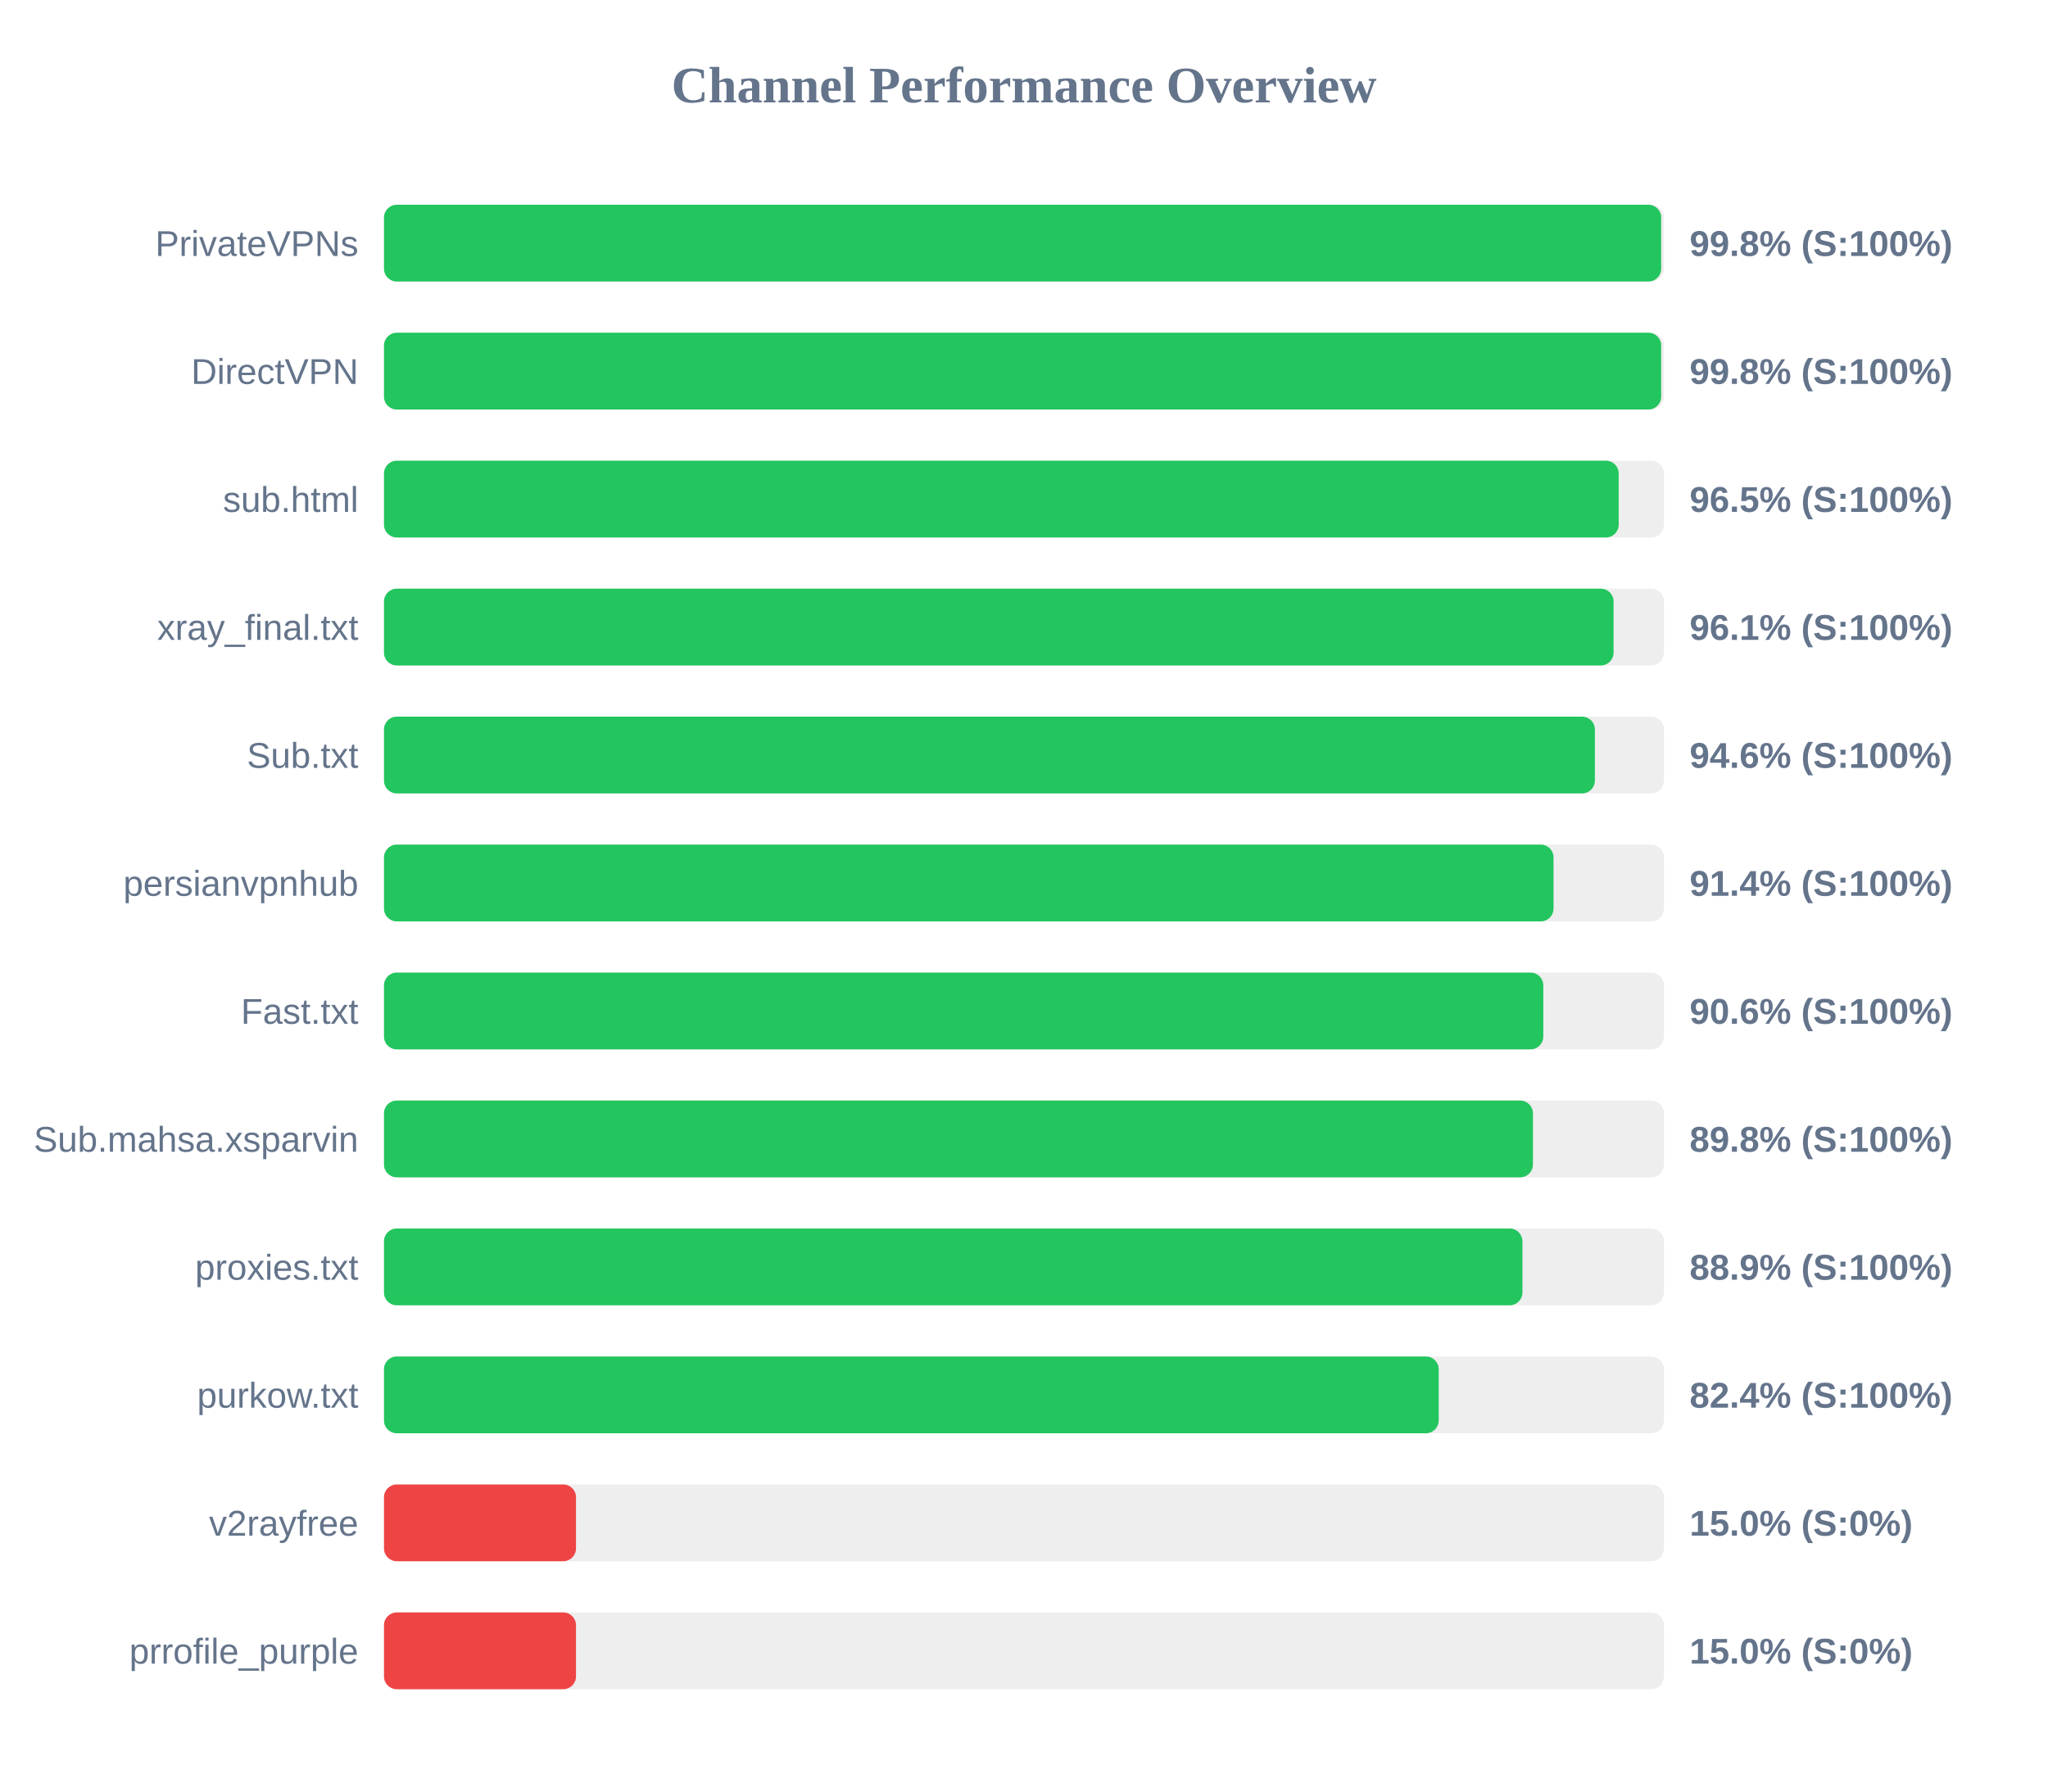
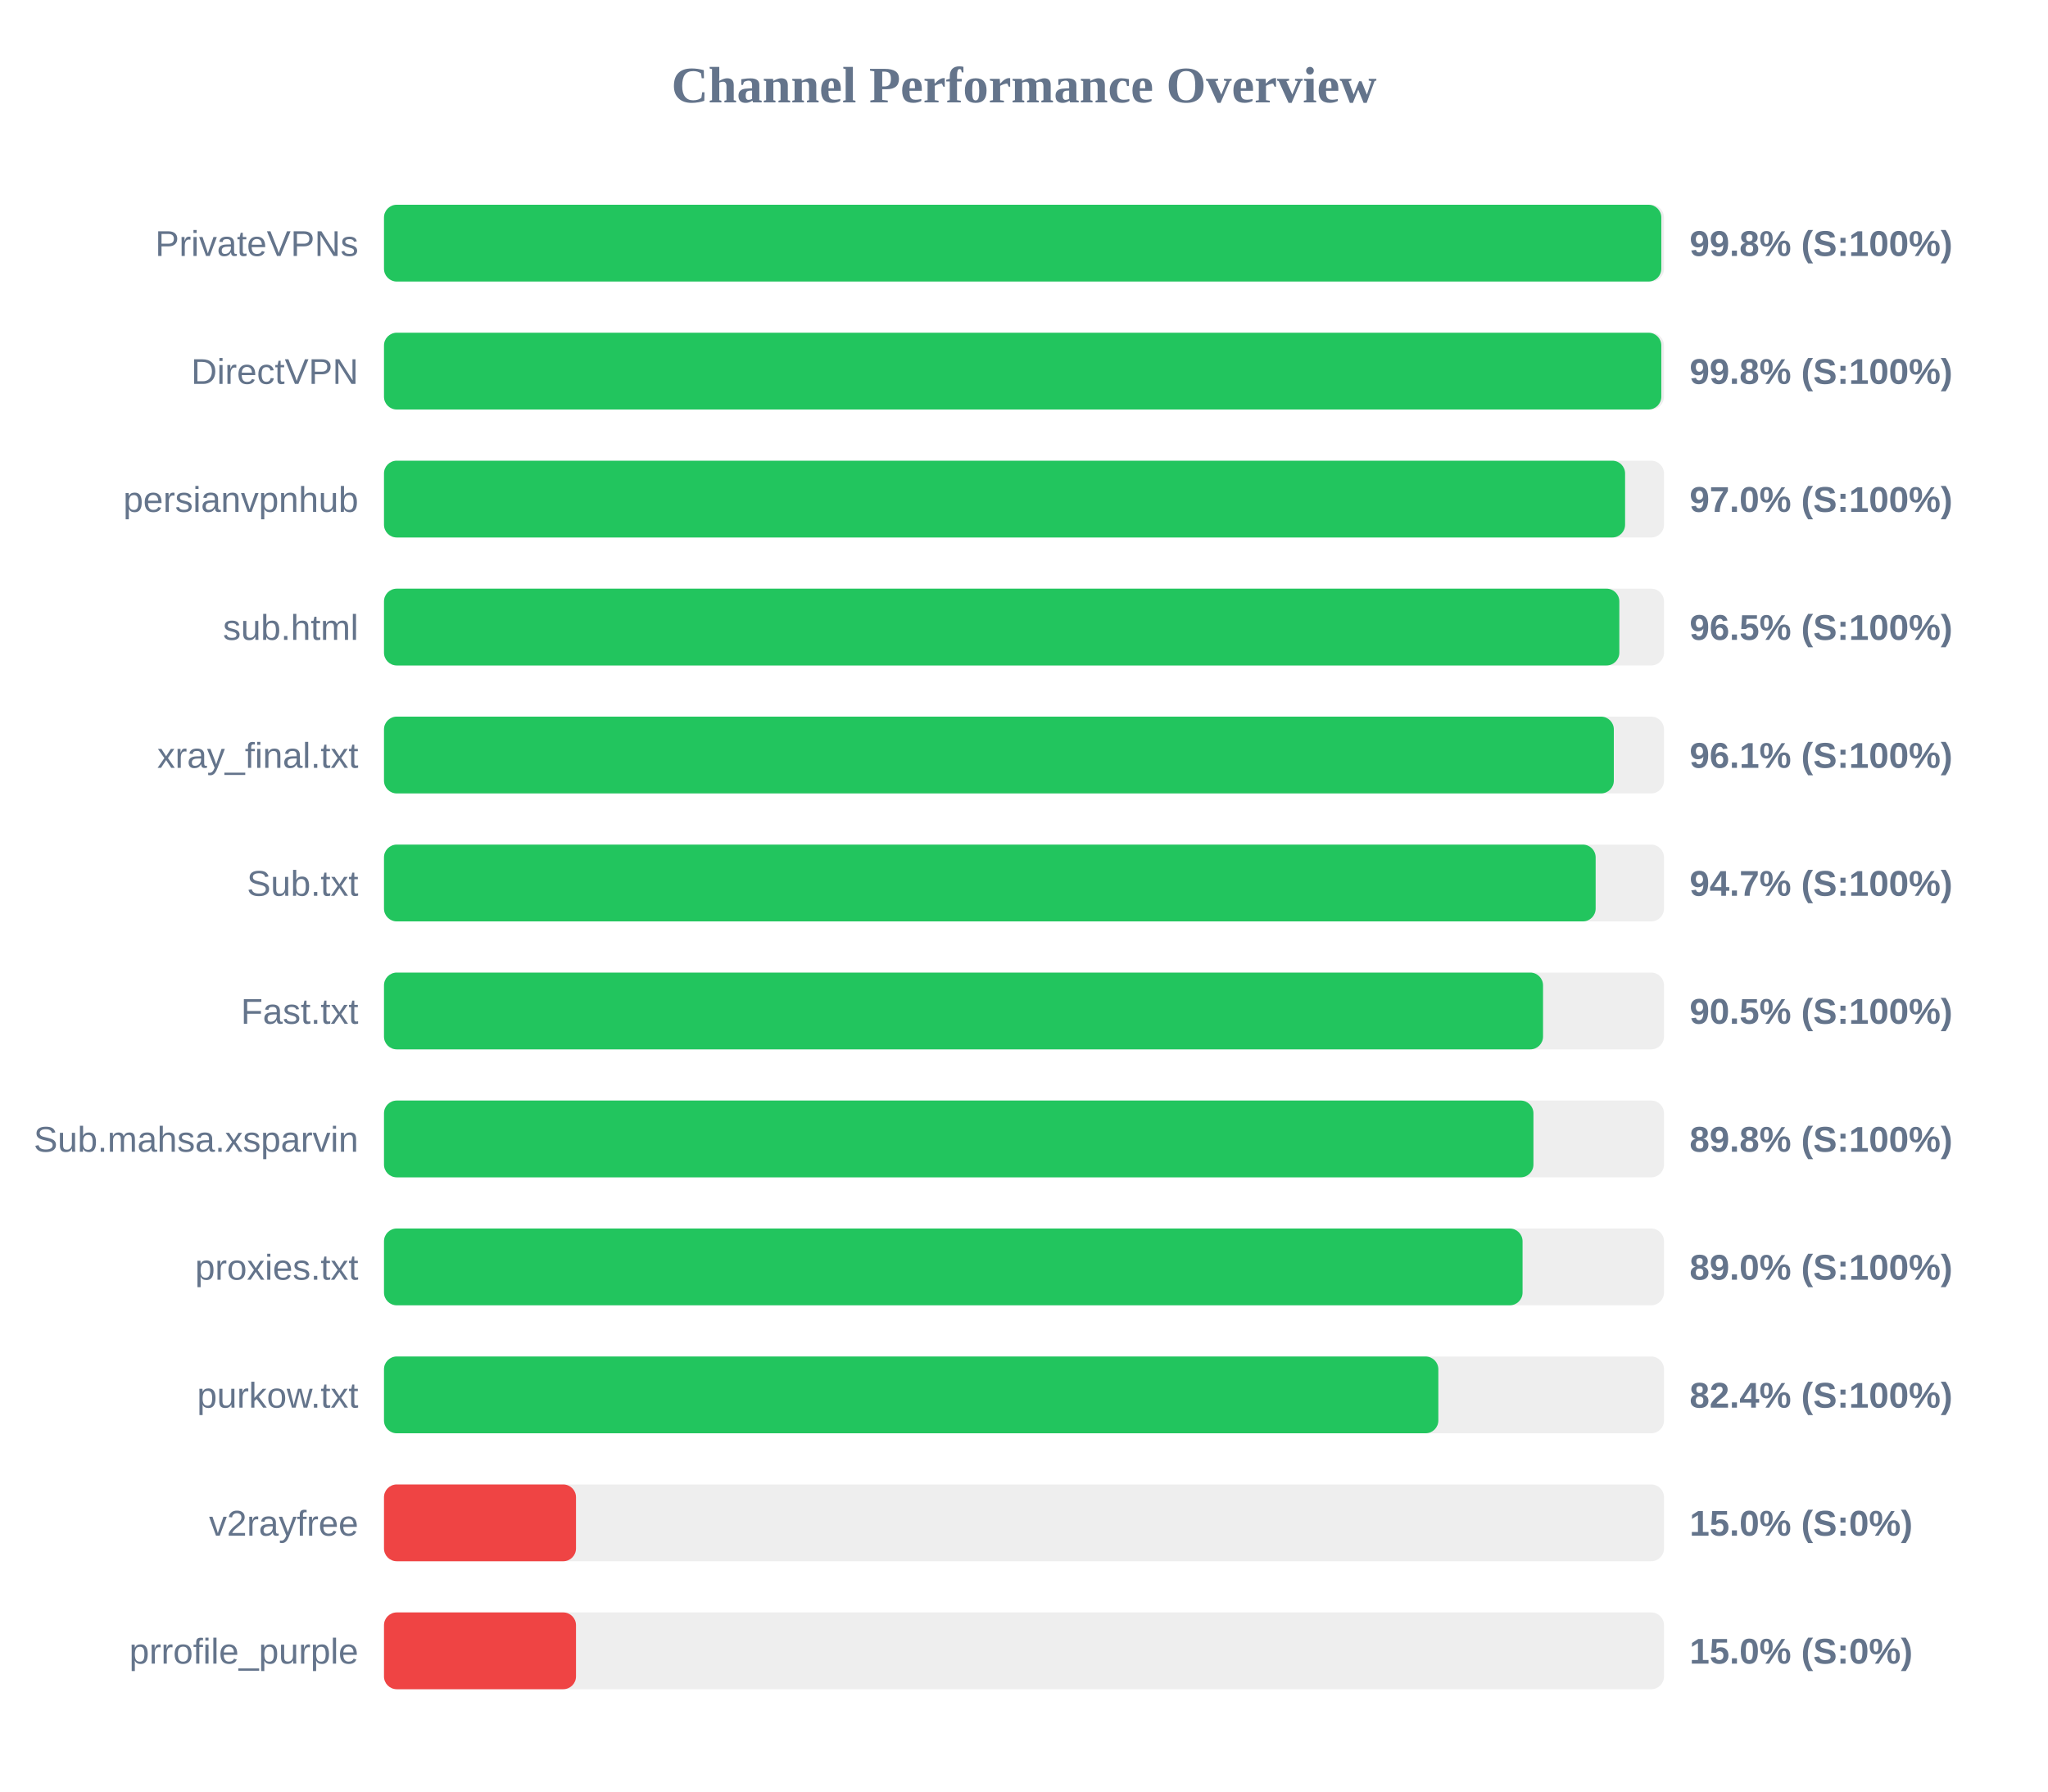
<svg xmlns="http://www.w3.org/2000/svg" width="800" height="700" version="1.1">
  <style>
        .row { font: 14px Arial; fill: #64748b; }
        .score { font: bold 14px Arial; fill: #64748b; }
    </style>
  <text x="400" y="40" text-anchor="middle" font-size="20px" font-weight="bold" fill="#64748b">Channel Performance Overview</text>
  <rect x="150" y="80" width="500" height="30" fill="#eee" rx="5" />
-   <rect x="150" y="80" width="498.9" height="30" fill="#22c55e" rx="5" />
+   <rect x="150" y="80" width="498.95" height="30" fill="#22c55e" rx="5" />
  <text x="140" y="100" text-anchor="end" class="row">PrivateVPNs</text>
  <text x="660" y="100" text-anchor="start" class="score">99.8% (S:100%)</text>
  <rect x="150" y="130" width="500" height="30" fill="#eee" rx="5" />
-   <rect x="150" y="130" width="498.9" height="30" fill="#22c55e" rx="5" />
+   <rect x="150" y="130" width="498.95" height="30" fill="#22c55e" rx="5" />
  <text x="140" y="150" text-anchor="end" class="row">DirectVPN</text>
  <text x="660" y="150" text-anchor="start" class="score">99.8% (S:100%)</text>
  <rect x="150" y="180" width="500" height="30" fill="#eee" rx="5" />
-   <rect x="150" y="180" width="482.3" height="30" fill="#22c55e" rx="5" />
-   <text x="140" y="200" text-anchor="end" class="row">sub.html</text>
-   <text x="660" y="200" text-anchor="start" class="score">96.5% (S:100%)</text>
+   <rect x="150" y="180" width="484.8" height="30" fill="#22c55e" rx="5" />
+   <text x="140" y="200" text-anchor="end" class="row">persianvpnhub</text>
+   <text x="660" y="200" text-anchor="start" class="score">97.0% (S:100%)</text>
  <rect x="150" y="230" width="500" height="30" fill="#eee" rx="5" />
-   <rect x="150" y="230" width="480.3" height="30" fill="#22c55e" rx="5" />
-   <text x="140" y="250" text-anchor="end" class="row">xray_final.txt</text>
-   <text x="660" y="250" text-anchor="start" class="score">96.1% (S:100%)</text>
+   <rect x="150" y="230" width="482.55" height="30" fill="#22c55e" rx="5" />
+   <text x="140" y="250" text-anchor="end" class="row">sub.html</text>
+   <text x="660" y="250" text-anchor="start" class="score">96.5% (S:100%)</text>
  <rect x="150" y="280" width="500" height="30" fill="#eee" rx="5" />
-   <rect x="150" y="280" width="473.0" height="30" fill="#22c55e" rx="5" />
-   <text x="140" y="300" text-anchor="end" class="row">Sub.txt</text>
-   <text x="660" y="300" text-anchor="start" class="score">94.6% (S:100%)</text>
+   <rect x="150" y="280" width="480.4" height="30" fill="#22c55e" rx="5" />
+   <text x="140" y="300" text-anchor="end" class="row">xray_final.txt</text>
+   <text x="660" y="300" text-anchor="start" class="score">96.1% (S:100%)</text>
  <rect x="150" y="330" width="500" height="30" fill="#eee" rx="5" />
-   <rect x="150" y="330" width="456.85" height="30" fill="#22c55e" rx="5" />
-   <text x="140" y="350" text-anchor="end" class="row">persianvpnhub</text>
-   <text x="660" y="350" text-anchor="start" class="score">91.4% (S:100%)</text>
+   <rect x="150" y="330" width="473.3" height="30" fill="#22c55e" rx="5" />
+   <text x="140" y="350" text-anchor="end" class="row">Sub.txt</text>
+   <text x="660" y="350" text-anchor="start" class="score">94.7% (S:100%)</text>
  <rect x="150" y="380" width="500" height="30" fill="#eee" rx="5" />
-   <rect x="150" y="380" width="452.85" height="30" fill="#22c55e" rx="5" />
+   <rect x="150" y="380" width="452.75" height="30" fill="#22c55e" rx="5" />
  <text x="140" y="400" text-anchor="end" class="row">Fast.txt</text>
-   <text x="660" y="400" text-anchor="start" class="score">90.6% (S:100%)</text>
+   <text x="660" y="400" text-anchor="start" class="score">90.5% (S:100%)</text>
  <rect x="150" y="430" width="500" height="30" fill="#eee" rx="5" />
-   <rect x="150" y="430" width="448.8" height="30" fill="#22c55e" rx="5" />
+   <rect x="150" y="430" width="449.0" height="30" fill="#22c55e" rx="5" />
  <text x="140" y="450" text-anchor="end" class="row">Sub.mahsa.xsparvin</text>
  <text x="660" y="450" text-anchor="start" class="score">89.8% (S:100%)</text>
  <rect x="150" y="480" width="500" height="30" fill="#eee" rx="5" />
-   <rect x="150" y="480" width="444.7" height="30" fill="#22c55e" rx="5" />
+   <rect x="150" y="480" width="444.75" height="30" fill="#22c55e" rx="5" />
  <text x="140" y="500" text-anchor="end" class="row">proxies.txt</text>
-   <text x="660" y="500" text-anchor="start" class="score">88.9% (S:100%)</text>
+   <text x="660" y="500" text-anchor="start" class="score">89.0% (S:100%)</text>
  <rect x="150" y="530" width="500" height="30" fill="#eee" rx="5" />
-   <rect x="150" y="530" width="412.0" height="30" fill="#22c55e" rx="5" />
+   <rect x="150" y="530" width="411.85" height="30" fill="#22c55e" rx="5" />
  <text x="140" y="550" text-anchor="end" class="row">purkow.txt</text>
  <text x="660" y="550" text-anchor="start" class="score">82.4% (S:100%)</text>
  <rect x="150" y="580" width="500" height="30" fill="#eee" rx="5" />
  <rect x="150" y="580" width="75.0" height="30" fill="#ef4444" rx="5" />
  <text x="140" y="600" text-anchor="end" class="row">v2rayfree</text>
  <text x="660" y="600" text-anchor="start" class="score">15.0% (S:0%)</text>
  <rect x="150" y="630" width="500" height="30" fill="#eee" rx="5" />
  <rect x="150" y="630" width="75.0" height="30" fill="#ef4444" rx="5" />
  <text x="140" y="650" text-anchor="end" class="row">prrofile_purple</text>
  <text x="660" y="650" text-anchor="start" class="score">15.0% (S:0%)</text>
</svg>
